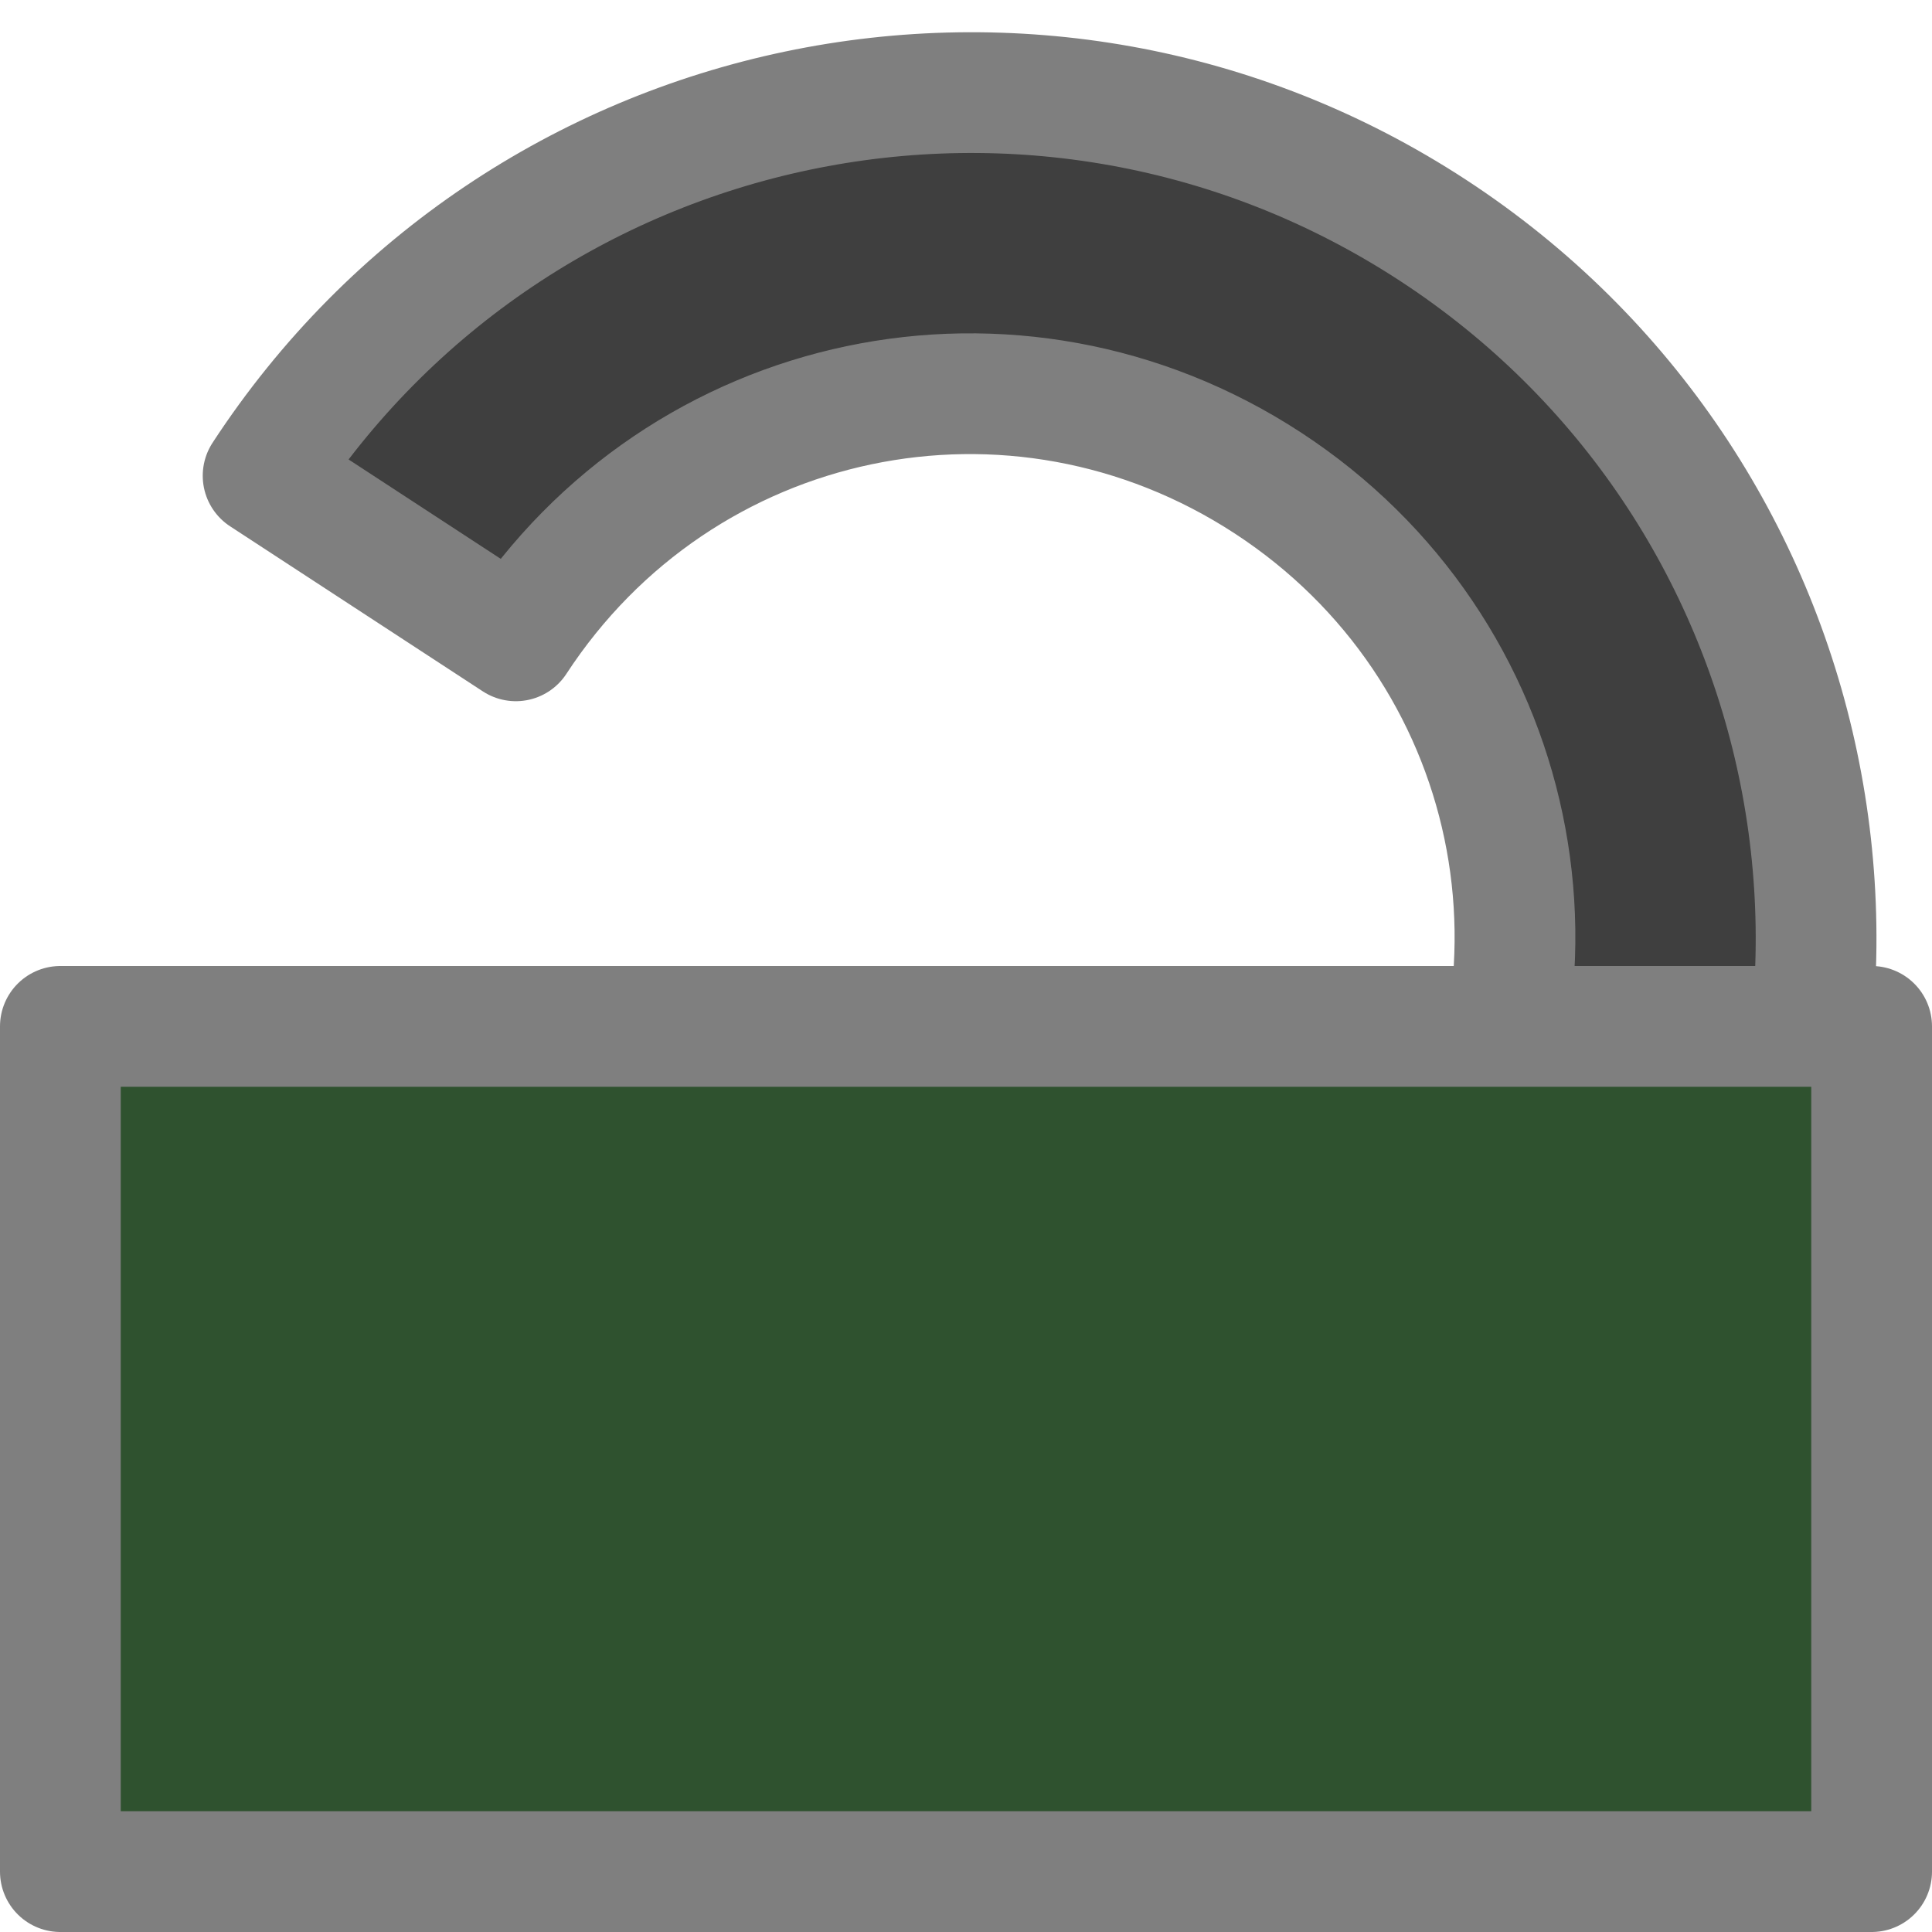
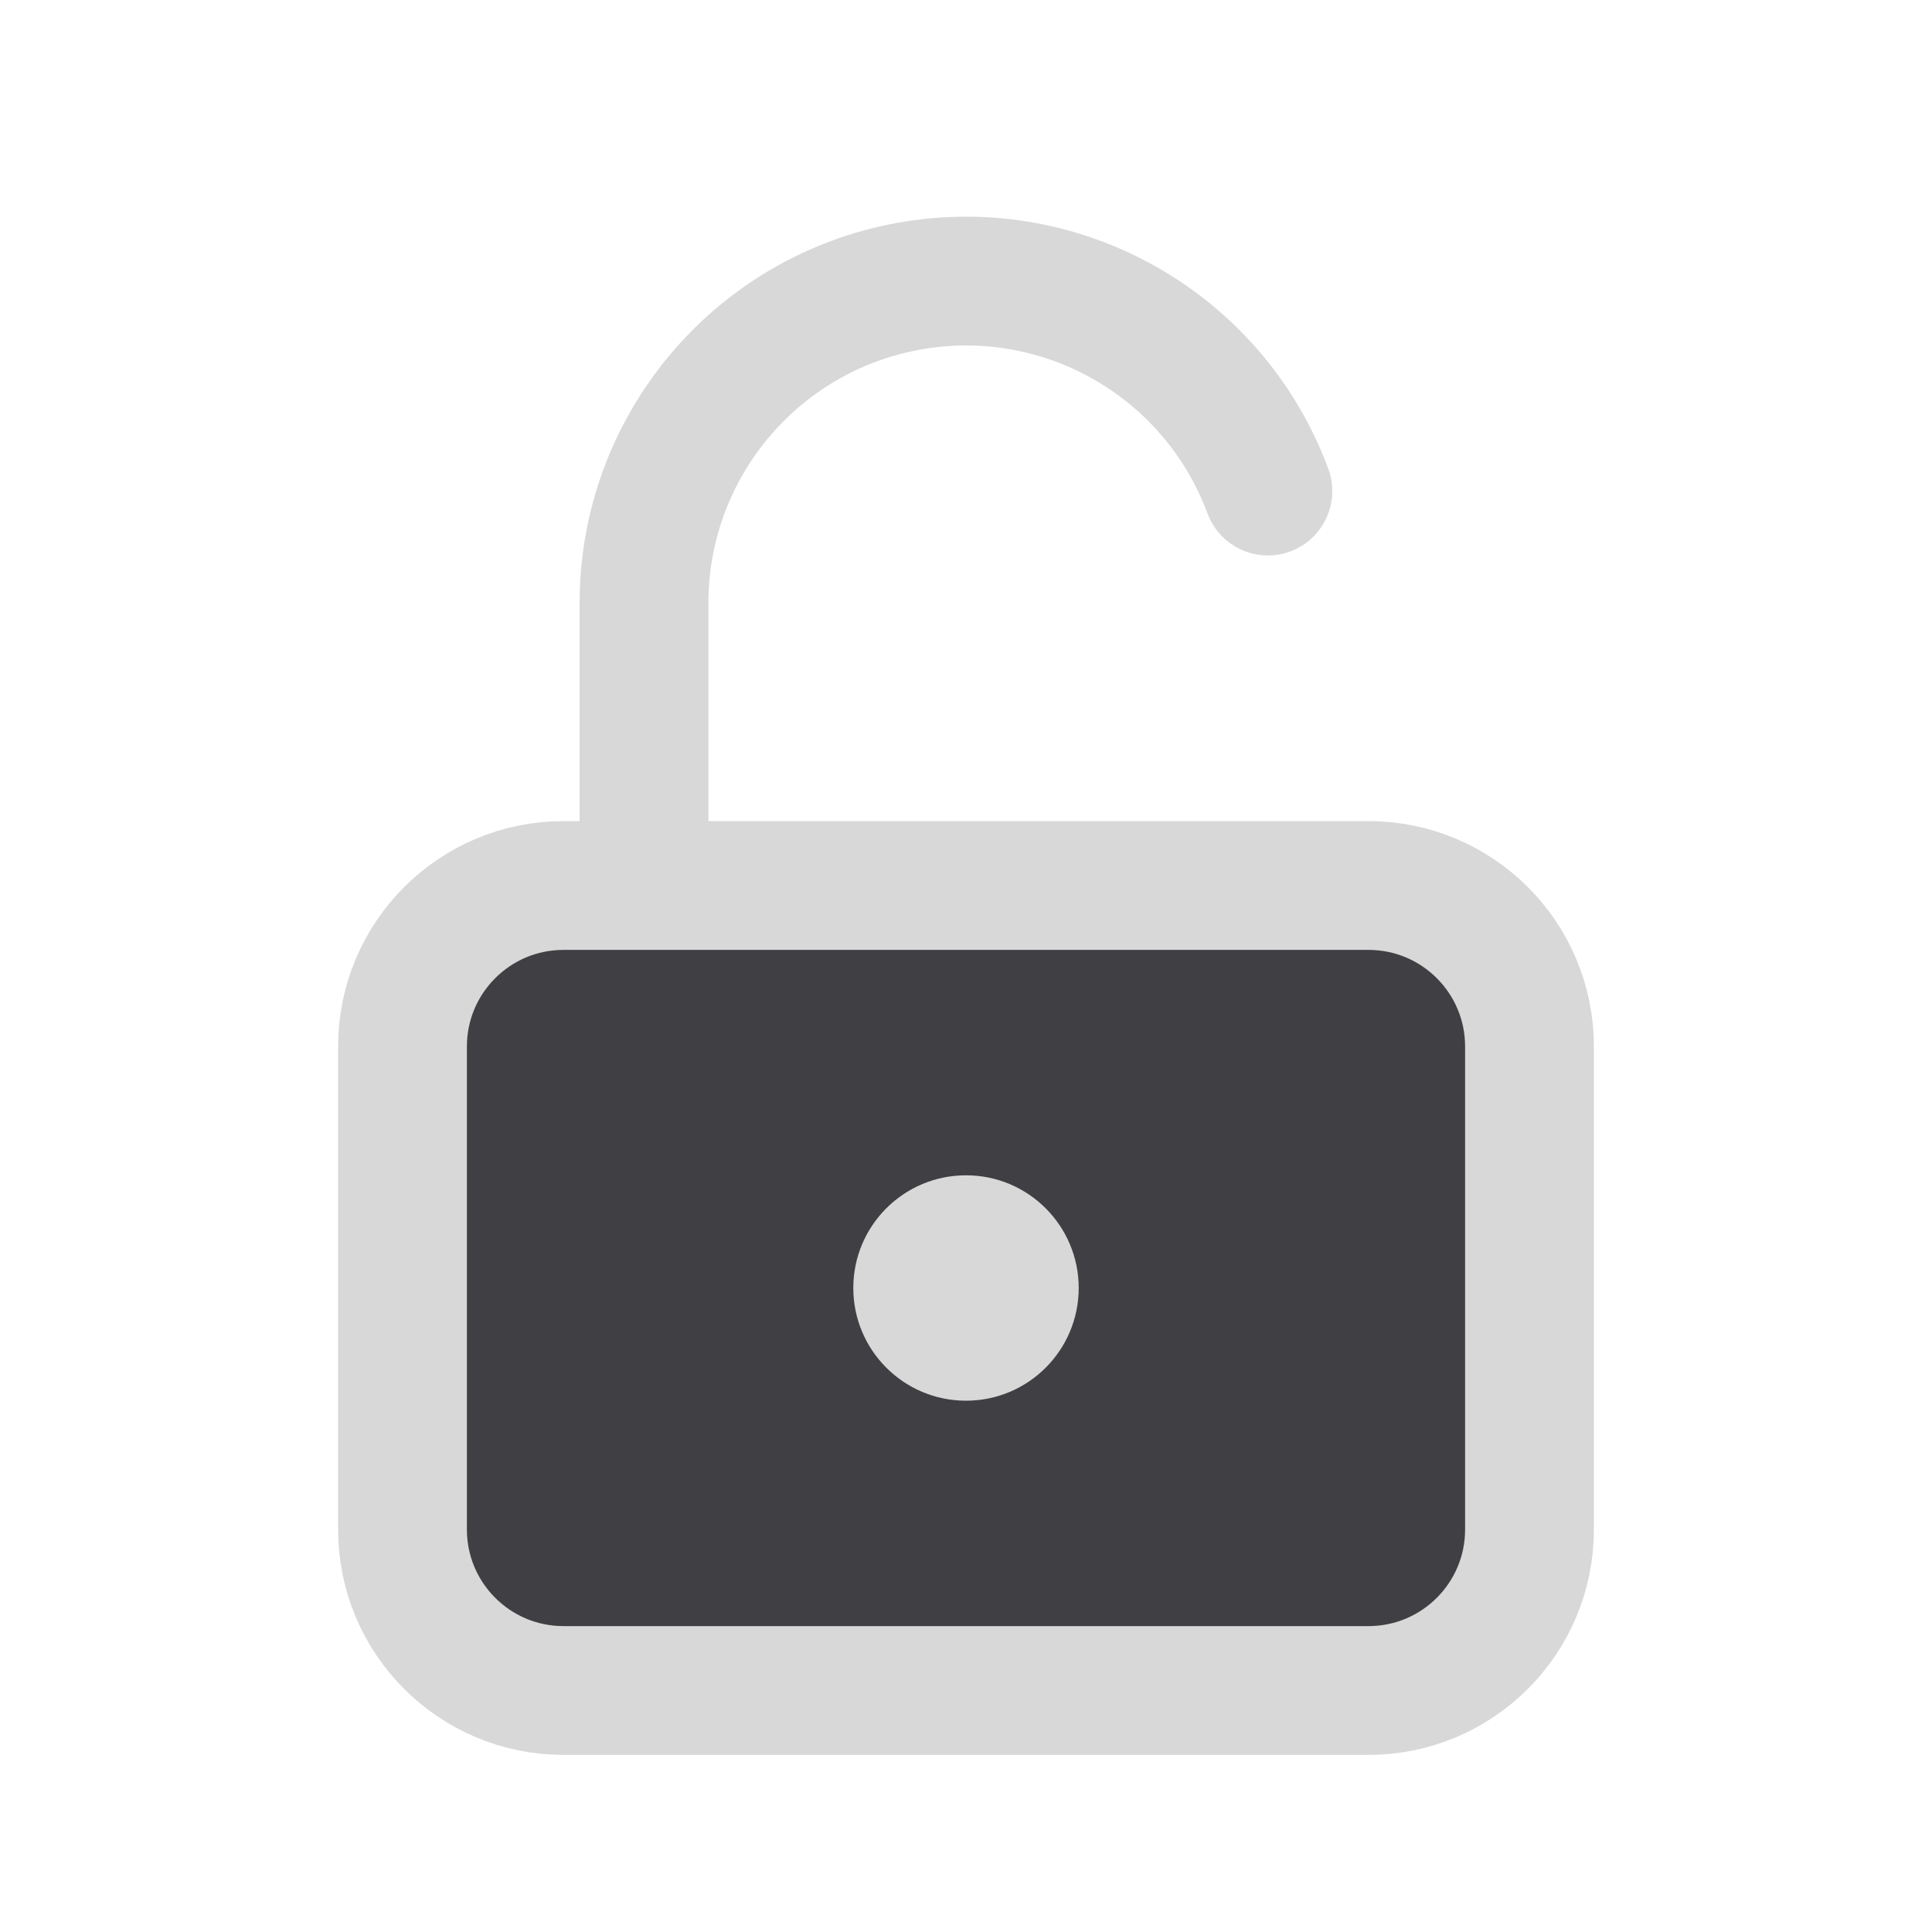
- <svg xmlns="http://www.w3.org/2000/svg" id="svg3039" width="16" height="16" version="1.1">
-   <g id="layer1" stroke="#7f7f7f" stroke-linecap="square" stroke-linejoin="round">
-     <path id="path4953" d="m11.867 1.907c-3.237-2.114-7.574-1.204-9.688 2.033l2.093 1.367c1.367-2.093 4.135-2.674 6.228-1.307 2.093 1.367 2.674 4.135 1.307 6.228l2.093 1.367c2.114-3.237 1.204-7.574-2.033-9.688z" fill="#3f3f3f" />
-     <rect id="rect4972" x=".5" y="8.5" width="15" height="7" fill="#2f522f" />
+ <svg xmlns="http://www.w3.org/2000/svg" width="24" height="24" viewBox="0 0 24 24">
+   <g stroke-linecap="round" stroke-linejoin="round">
+     <path fill="none" stroke="#D8D8D8" stroke-width="1.6" d="M8 11V7.5a4 4 0 0 1 7.75-1.4" />
+     <rect fill="#404044" stroke="#D8D8D8" stroke-width="1.6" x="5" y="11" width="14" height="10" rx="2" />
+     <circle fill="#D8D8D8" cx="12" cy="16" r="1.4" />
  </g>
</svg>
